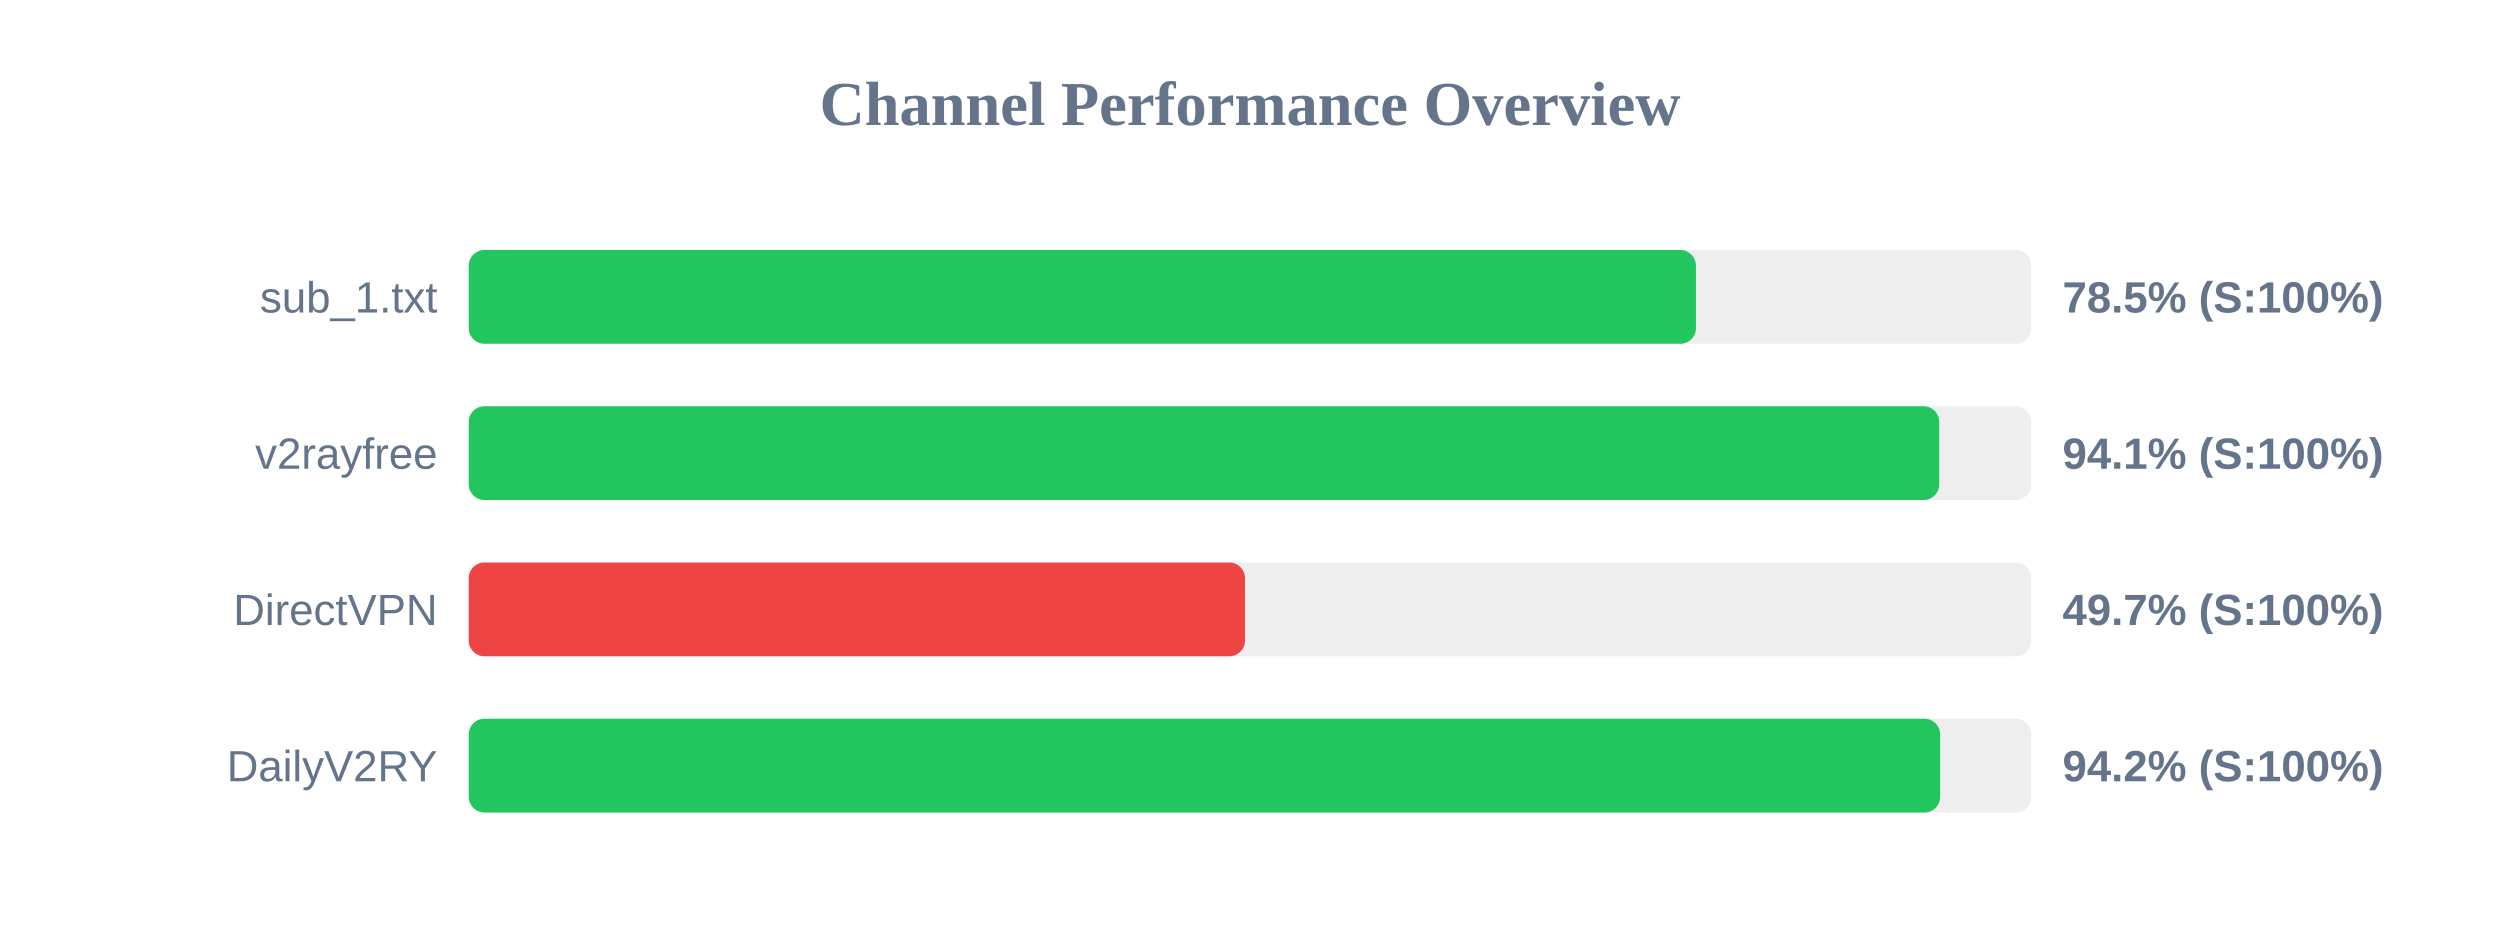
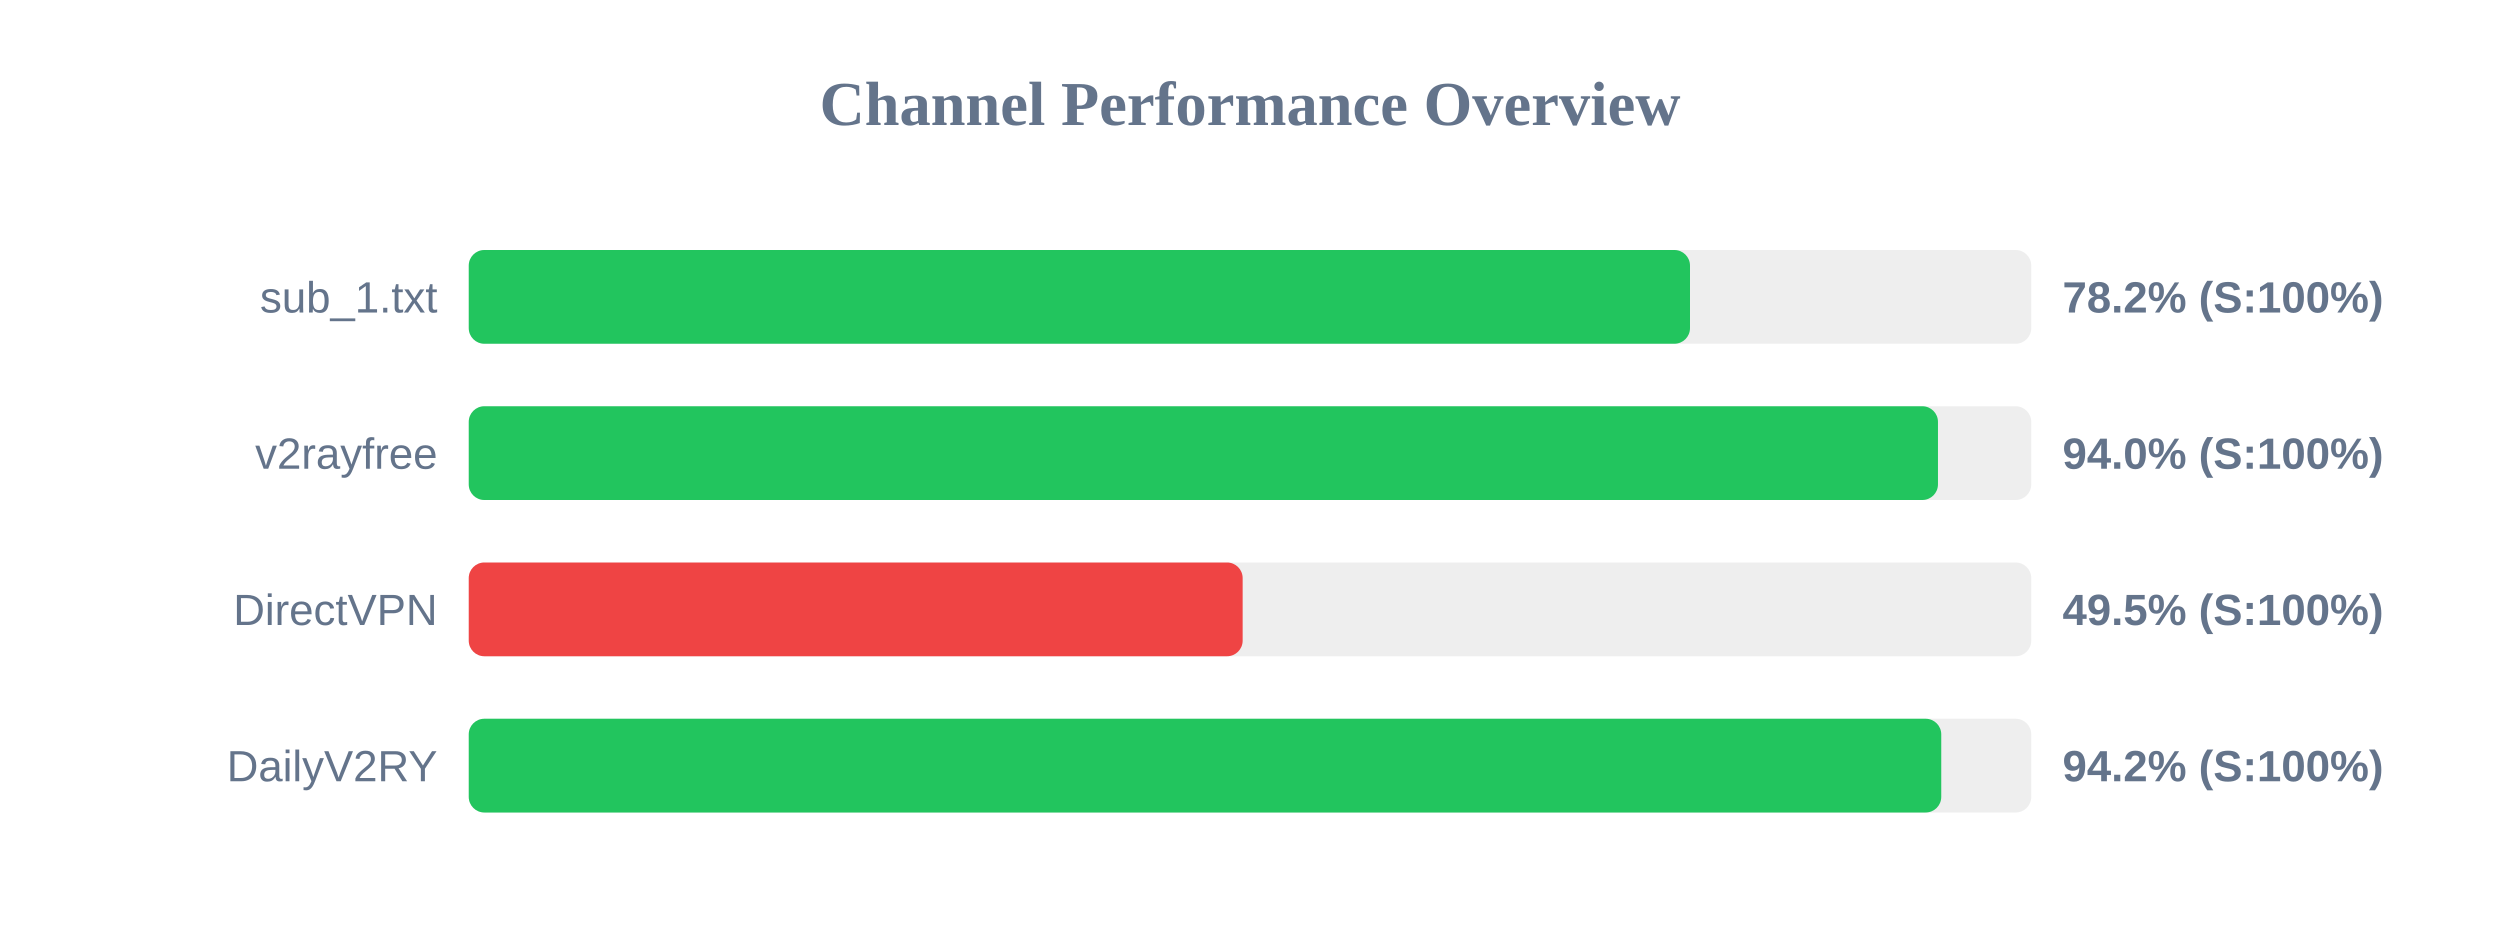
<svg xmlns="http://www.w3.org/2000/svg" width="800" height="300" version="1.1">
  <style>
        .row { font: 14px Arial; fill: #64748b; }
        .score { font: bold 14px Arial; fill: #64748b; }
    </style>
  <text x="400" y="40" text-anchor="middle" font-size="20px" font-weight="bold" fill="#64748b">Channel Performance Overview</text>
  <rect x="150" y="80" width="500" height="30" fill="#eee" rx="5" />
-   <rect x="150" y="80" width="392.7" height="30" fill="#22c55e" rx="5" />
+   <rect x="150" y="80" width="390.8" height="30" fill="#22c55e" rx="5" />
  <text x="140" y="100" text-anchor="end" class="row">sub_1.txt</text>
-   <text x="660" y="100" text-anchor="start" class="score">78.5% (S:100%)</text>
+   <text x="660" y="100" text-anchor="start" class="score">78.2% (S:100%)</text>
  <rect x="150" y="130" width="500" height="30" fill="#eee" rx="5" />
-   <rect x="150" y="130" width="470.55" height="30" fill="#22c55e" rx="5" />
+   <rect x="150" y="130" width="470.15" height="30" fill="#22c55e" rx="5" />
  <text x="140" y="150" text-anchor="end" class="row">v2rayfree</text>
-   <text x="660" y="150" text-anchor="start" class="score">94.1% (S:100%)</text>
+   <text x="660" y="150" text-anchor="start" class="score">94.0% (S:100%)</text>
  <rect x="150" y="180" width="500" height="30" fill="#eee" rx="5" />
-   <rect x="150" y="180" width="248.4" height="30" fill="#ef4444" rx="5" />
+   <rect x="150" y="180" width="247.65" height="30" fill="#ef4444" rx="5" />
  <text x="140" y="200" text-anchor="end" class="row">DirectVPN</text>
-   <text x="660" y="200" text-anchor="start" class="score">49.7% (S:100%)</text>
+   <text x="660" y="200" text-anchor="start" class="score">49.5% (S:100%)</text>
  <rect x="150" y="230" width="500" height="30" fill="#eee" rx="5" />
-   <rect x="150" y="230" width="470.85" height="30" fill="#22c55e" rx="5" />
+   <rect x="150" y="230" width="471.2" height="30" fill="#22c55e" rx="5" />
  <text x="140" y="250" text-anchor="end" class="row">DailyV2RY</text>
  <text x="660" y="250" text-anchor="start" class="score">94.2% (S:100%)</text>
</svg>
